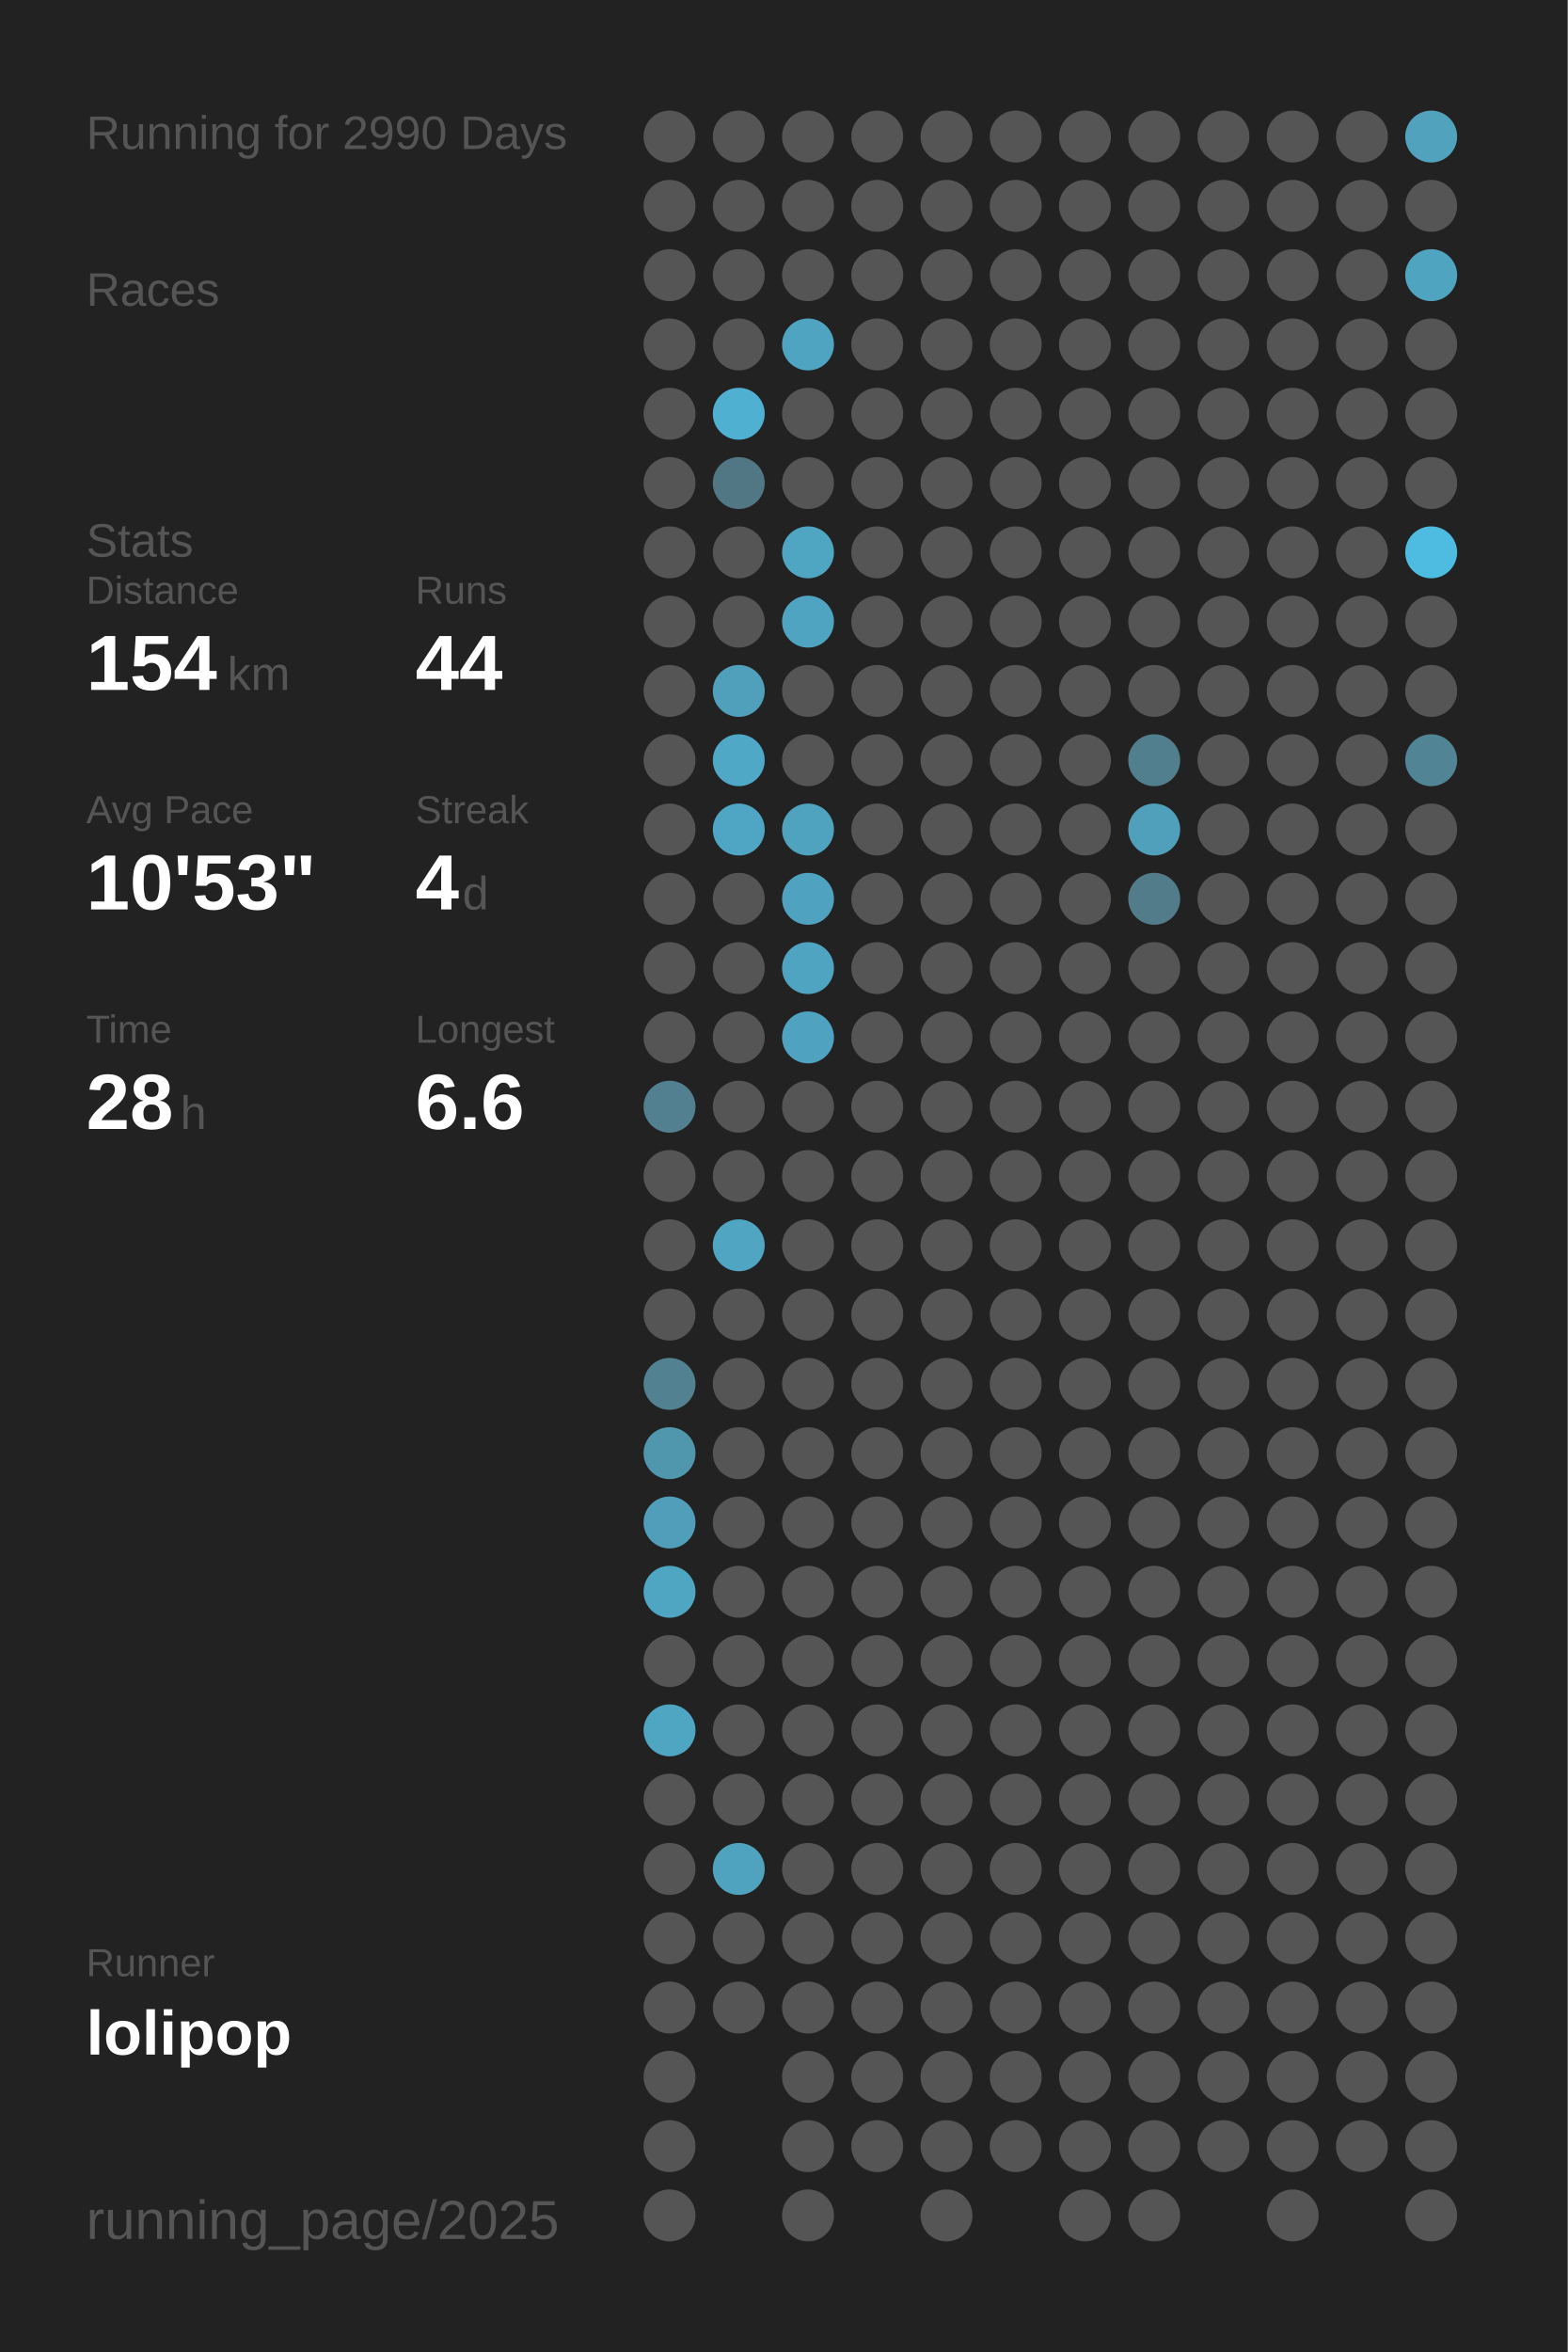
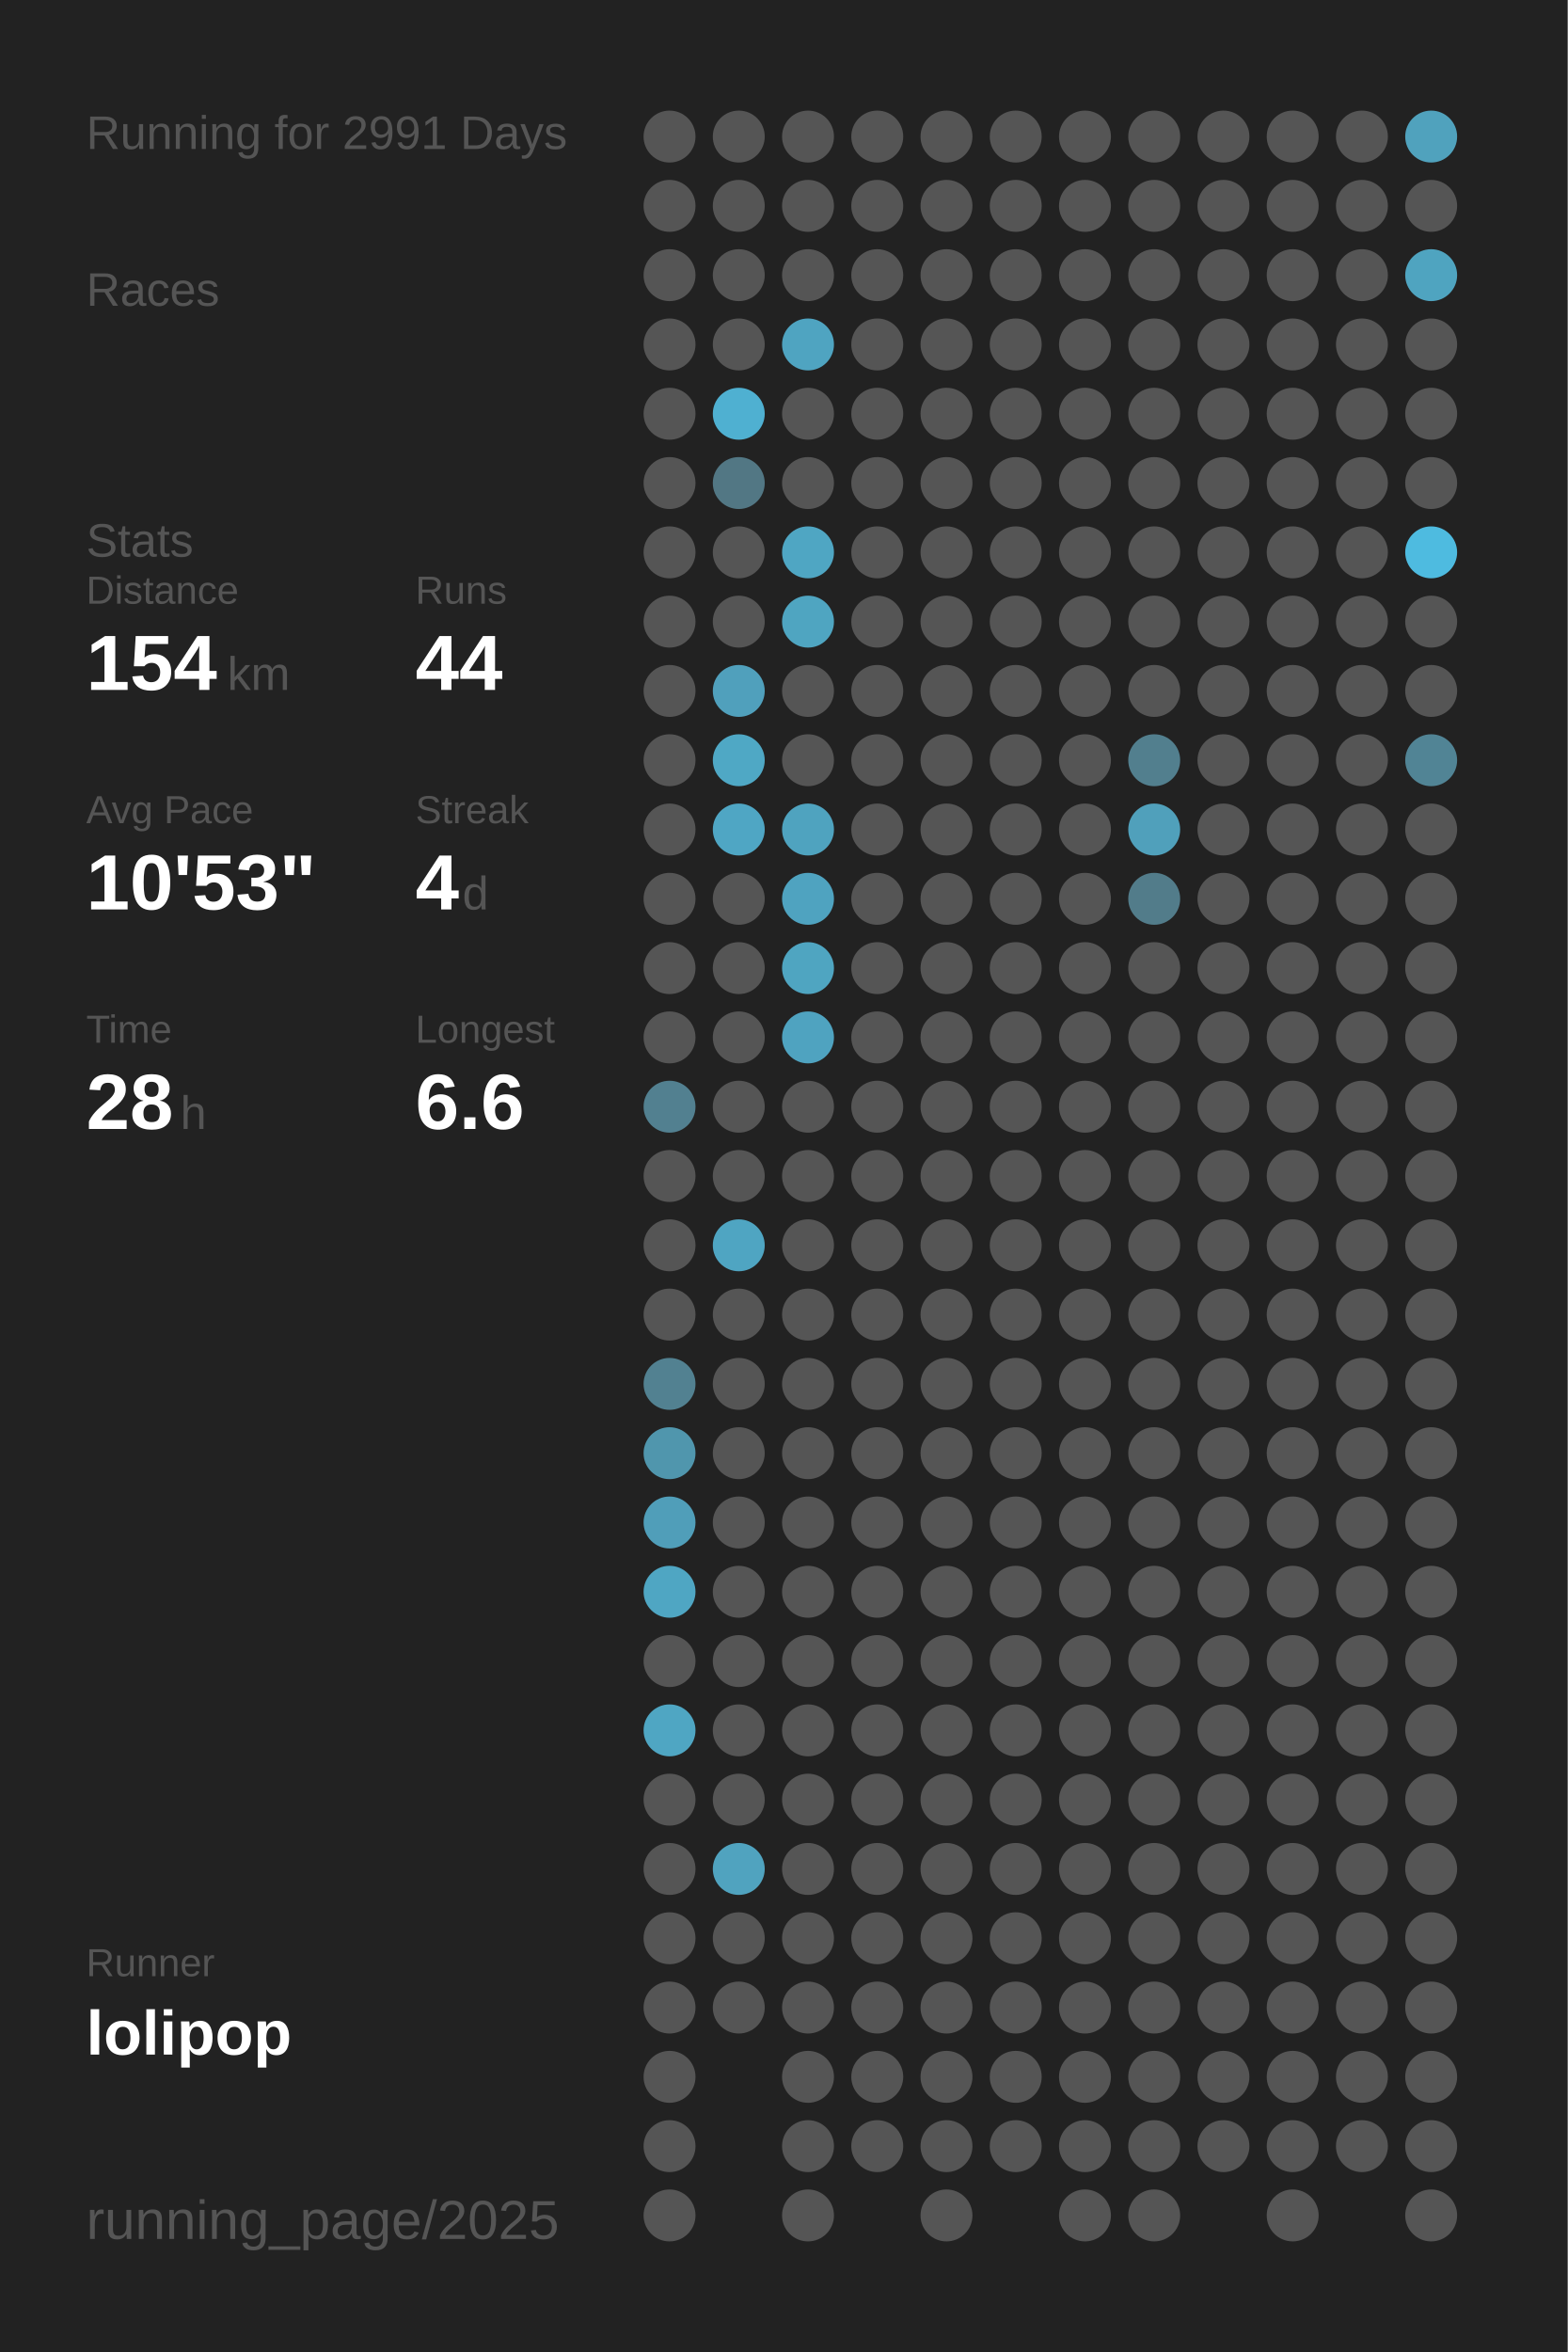
<svg xmlns="http://www.w3.org/2000/svg" baseProfile="full" height="300mm" version="1.1" viewBox="0,0,200,300" width="200mm">
  <defs />
  <rect fill="#222222" height="300" width="200" x="0" y="0" />
-   <text fill="#555555" style="font-size:6px; font-family:Arial;" x="11" y="19">Running for 2990 Days</text>
+   <text fill="#555555" style="font-size:6px; font-family:Arial;" x="11" y="19">Running for 2991 Days</text>
  <text fill="#555555" style="font-size:6px; font-family:Arial;" x="11" y="39">Races</text>
  <text fill="#555555" style="font-size:6px; font-family:Arial;" x="11" y="71">Stats</text>
  <text fill="#555555" style="font-size:5px; font-family:Arial;" x="11" y="77">Distance</text>
  <text fill="#FFFFFF" style="font-size:10px; font-family:Arial; font-weight:bold;" x="11" y="88">154</text>
  <text fill="#555555" style="font-size:6px; font-family:Arial;" x="29" y="88">km</text>
  <text fill="#555555" style="font-size:5px; font-family:Arial;" x="53" y="77">Runs</text>
  <text fill="#FFFFFF" style="font-size:10px; font-family:Arial; font-weight:bold;" x="53" y="88">44</text>
  <text fill="#555555" style="font-size:5px; font-family:Arial;" x="11" y="105">Avg Pace</text>
  <text fill="#FFFFFF" style="font-size:10px; font-family:Arial; font-weight:bold;" x="11" y="116">10'53"</text>
  <text fill="#555555" style="font-size:5px; font-family:Arial;" x="53" y="105">Streak</text>
  <text fill="#FFFFFF" style="font-size:10px; font-family:Arial; font-weight:bold;" x="53" y="116">4</text>
  <text fill="#555555" style="font-size:6px; font-family:Arial;" x="59" y="116">d</text>
  <text fill="#555555" style="font-size:5px; font-family:Arial;" x="11" y="133">Time</text>
  <text fill="#FFFFFF" style="font-size:10px; font-family:Arial; font-weight:bold;" x="11" y="144">28</text>
  <text fill="#555555" style="font-size:6px; font-family:Arial;" x="23" y="144">h</text>
  <text fill="#555555" style="font-size:5px; font-family:Arial;" x="53" y="133">Longest</text>
  <text fill="#FFFFFF" style="font-size:10px; font-family:Arial; font-weight:bold;" x="53" y="144">6.6</text>
  <text fill="#555555" style="font-size:5px; font-family:Arial;" x="11" y="252.065">Runner</text>
  <text fill="#FFFFFF" style="font-size:8px; font-family:Arial; font-weight:bold;" x="11" y="262.065">lolipop</text>
  <text fill="#555555" style="font-size:7px; font-family:Arial;" x="11" y="285.581">running_page/2025</text>
  <circle cx="85.417" cy="17.419" fill="#555555" r="3.312" />
  <circle cx="85.417" cy="26.258" fill="#555555" r="3.312" />
  <circle cx="85.417" cy="35.097" fill="#555555" r="3.312" />
  <circle cx="85.417" cy="43.935" fill="#555555" r="3.312" />
  <circle cx="85.417" cy="52.774" fill="#555555" r="3.312" />
  <circle cx="85.417" cy="61.613" fill="#555555" r="3.312" />
  <circle cx="85.417" cy="70.452" fill="#555555" r="3.312" />
  <circle cx="85.417" cy="79.29" fill="#555555" r="3.312" />
  <circle cx="85.417" cy="88.129" fill="#555555" r="3.312" />
  <circle cx="85.417" cy="96.968" fill="#555555" r="3.312" />
  <circle cx="85.417" cy="105.806" fill="#555555" r="3.312" />
  <circle cx="85.417" cy="114.645" fill="#555555" r="3.312" />
  <circle cx="85.417" cy="123.484" fill="#555555" r="3.312" />
  <circle cx="85.417" cy="132.323" fill="#555555" r="3.312" />
  <circle cx="85.417" cy="141.161" fill="#528090" r="3.312" />
  <circle cx="85.417" cy="150" fill="#555555" r="3.312" />
  <circle cx="85.417" cy="158.839" fill="#555555" r="3.312" />
  <circle cx="85.417" cy="167.677" fill="#555555" r="3.312" />
  <circle cx="85.417" cy="176.516" fill="#528191" r="3.312" />
  <circle cx="85.417" cy="185.355" fill="#5096ad" r="3.312" />
  <circle cx="85.417" cy="194.194" fill="#509eb9" r="3.312" />
  <circle cx="85.417" cy="203.032" fill="#4fa6c3" r="3.312" />
  <circle cx="85.417" cy="211.871" fill="#555555" r="3.312" />
  <circle cx="85.417" cy="220.71" fill="#4fa6c3" r="3.312" />
  <circle cx="85.417" cy="229.548" fill="#555555" r="3.312" />
  <circle cx="85.417" cy="238.387" fill="#555555" r="3.312" />
  <circle cx="85.417" cy="247.226" fill="#555555" r="3.312" />
  <circle cx="85.417" cy="256.065" fill="#555555" r="3.312" />
  <circle cx="85.417" cy="264.903" fill="#555555" r="3.312" />
  <circle cx="85.417" cy="273.742" fill="#555555" r="3.312" />
  <circle cx="85.417" cy="282.581" fill="#555555" r="3.312" />
  <circle cx="94.25" cy="17.419" fill="#555555" r="3.312" />
  <circle cx="94.25" cy="26.258" fill="#555555" r="3.312" />
  <circle cx="94.25" cy="35.097" fill="#555555" r="3.312" />
  <circle cx="94.25" cy="43.935" fill="#555555" r="3.312" />
  <circle cx="94.25" cy="52.774" fill="#4fb0d1" r="3.312" />
  <circle cx="94.25" cy="61.613" fill="#527784" r="3.312" />
  <circle cx="94.25" cy="70.452" fill="#555555" r="3.312" />
  <circle cx="94.25" cy="79.29" fill="#555555" r="3.312" />
  <circle cx="94.25" cy="88.129" fill="#50a0bc" r="3.312" />
  <circle cx="94.25" cy="96.968" fill="#4fa8c5" r="3.312" />
  <circle cx="94.25" cy="105.806" fill="#4fa6c4" r="3.312" />
  <circle cx="94.25" cy="114.645" fill="#555555" r="3.312" />
  <circle cx="94.25" cy="123.484" fill="#555555" r="3.312" />
  <circle cx="94.25" cy="132.323" fill="#555555" r="3.312" />
  <circle cx="94.25" cy="141.161" fill="#555555" r="3.312" />
  <circle cx="94.25" cy="150" fill="#555555" r="3.312" />
  <circle cx="94.25" cy="158.839" fill="#4fa5c2" r="3.312" />
  <circle cx="94.25" cy="167.677" fill="#555555" r="3.312" />
  <circle cx="94.25" cy="176.516" fill="#555555" r="3.312" />
  <circle cx="94.25" cy="185.355" fill="#555555" r="3.312" />
  <circle cx="94.25" cy="194.194" fill="#555555" r="3.312" />
  <circle cx="94.25" cy="203.032" fill="#555555" r="3.312" />
  <circle cx="94.25" cy="211.871" fill="#555555" r="3.312" />
  <circle cx="94.25" cy="220.71" fill="#555555" r="3.312" />
  <circle cx="94.25" cy="229.548" fill="#555555" r="3.312" />
  <circle cx="94.25" cy="238.387" fill="#50a3bf" r="3.312" />
  <circle cx="94.25" cy="247.226" fill="#555555" r="3.312" />
  <circle cx="94.25" cy="256.065" fill="#555555" r="3.312" />
  <circle cx="103.083" cy="17.419" fill="#555555" r="3.312" />
  <circle cx="103.083" cy="26.258" fill="#555555" r="3.312" />
  <circle cx="103.083" cy="35.097" fill="#555555" r="3.312" />
  <circle cx="103.083" cy="43.935" fill="#4fa4c1" r="3.312" />
  <circle cx="103.083" cy="52.774" fill="#555555" r="3.312" />
  <circle cx="103.083" cy="61.613" fill="#555555" r="3.312" />
  <circle cx="103.083" cy="70.452" fill="#4fa6c3" r="3.312" />
  <circle cx="103.083" cy="79.29" fill="#4fa5c1" r="3.312" />
  <circle cx="103.083" cy="88.129" fill="#555555" r="3.312" />
  <circle cx="103.083" cy="96.968" fill="#555555" r="3.312" />
  <circle cx="103.083" cy="105.806" fill="#4fa3bf" r="3.312" />
  <circle cx="103.083" cy="114.645" fill="#4fa3c0" r="3.312" />
  <circle cx="103.083" cy="123.484" fill="#4fa5c1" r="3.312" />
  <circle cx="103.083" cy="132.323" fill="#4fa3c0" r="3.312" />
  <circle cx="103.083" cy="141.161" fill="#555555" r="3.312" />
  <circle cx="103.083" cy="150" fill="#555555" r="3.312" />
  <circle cx="103.083" cy="158.839" fill="#555555" r="3.312" />
  <circle cx="103.083" cy="167.677" fill="#555555" r="3.312" />
  <circle cx="103.083" cy="176.516" fill="#555555" r="3.312" />
  <circle cx="103.083" cy="185.355" fill="#555555" r="3.312" />
  <circle cx="103.083" cy="194.194" fill="#555555" r="3.312" />
  <circle cx="103.083" cy="203.032" fill="#555555" r="3.312" />
  <circle cx="103.083" cy="211.871" fill="#555555" r="3.312" />
  <circle cx="103.083" cy="220.71" fill="#555555" r="3.312" />
  <circle cx="103.083" cy="229.548" fill="#555555" r="3.312" />
  <circle cx="103.083" cy="238.387" fill="#555555" r="3.312" />
  <circle cx="103.083" cy="247.226" fill="#555555" r="3.312" />
  <circle cx="103.083" cy="256.065" fill="#555555" r="3.312" />
  <circle cx="103.083" cy="264.903" fill="#555555" r="3.312" />
  <circle cx="103.083" cy="273.742" fill="#555555" r="3.312" />
  <circle cx="103.083" cy="282.581" fill="#555555" r="3.312" />
  <circle cx="111.917" cy="17.419" fill="#555555" r="3.312" />
  <circle cx="111.917" cy="26.258" fill="#555555" r="3.312" />
  <circle cx="111.917" cy="35.097" fill="#555555" r="3.312" />
  <circle cx="111.917" cy="43.935" fill="#555555" r="3.312" />
  <circle cx="111.917" cy="52.774" fill="#555555" r="3.312" />
  <circle cx="111.917" cy="61.613" fill="#555555" r="3.312" />
  <circle cx="111.917" cy="70.452" fill="#555555" r="3.312" />
  <circle cx="111.917" cy="79.29" fill="#555555" r="3.312" />
  <circle cx="111.917" cy="88.129" fill="#555555" r="3.312" />
  <circle cx="111.917" cy="96.968" fill="#555555" r="3.312" />
  <circle cx="111.917" cy="105.806" fill="#555555" r="3.312" />
  <circle cx="111.917" cy="114.645" fill="#555555" r="3.312" />
  <circle cx="111.917" cy="123.484" fill="#555555" r="3.312" />
  <circle cx="111.917" cy="132.323" fill="#555555" r="3.312" />
  <circle cx="111.917" cy="141.161" fill="#555555" r="3.312" />
  <circle cx="111.917" cy="150" fill="#555555" r="3.312" />
  <circle cx="111.917" cy="158.839" fill="#555555" r="3.312" />
  <circle cx="111.917" cy="167.677" fill="#555555" r="3.312" />
  <circle cx="111.917" cy="176.516" fill="#555555" r="3.312" />
  <circle cx="111.917" cy="185.355" fill="#555555" r="3.312" />
  <circle cx="111.917" cy="194.194" fill="#555555" r="3.312" />
  <circle cx="111.917" cy="203.032" fill="#555555" r="3.312" />
  <circle cx="111.917" cy="211.871" fill="#555555" r="3.312" />
  <circle cx="111.917" cy="220.71" fill="#555555" r="3.312" />
  <circle cx="111.917" cy="229.548" fill="#555555" r="3.312" />
  <circle cx="111.917" cy="238.387" fill="#555555" r="3.312" />
  <circle cx="111.917" cy="247.226" fill="#555555" r="3.312" />
  <circle cx="111.917" cy="256.065" fill="#555555" r="3.312" />
  <circle cx="111.917" cy="264.903" fill="#555555" r="3.312" />
  <circle cx="111.917" cy="273.742" fill="#555555" r="3.312" />
  <circle cx="120.75" cy="17.419" fill="#555555" r="3.312" />
  <circle cx="120.75" cy="26.258" fill="#555555" r="3.312" />
  <circle cx="120.75" cy="35.097" fill="#555555" r="3.312" />
  <circle cx="120.75" cy="43.935" fill="#555555" r="3.312" />
  <circle cx="120.75" cy="52.774" fill="#555555" r="3.312" />
  <circle cx="120.75" cy="61.613" fill="#555555" r="3.312" />
  <circle cx="120.75" cy="70.452" fill="#555555" r="3.312" />
  <circle cx="120.75" cy="79.29" fill="#555555" r="3.312" />
  <circle cx="120.75" cy="88.129" fill="#555555" r="3.312" />
  <circle cx="120.75" cy="96.968" fill="#555555" r="3.312" />
  <circle cx="120.75" cy="105.806" fill="#555555" r="3.312" />
  <circle cx="120.75" cy="114.645" fill="#555555" r="3.312" />
  <circle cx="120.75" cy="123.484" fill="#555555" r="3.312" />
  <circle cx="120.75" cy="132.323" fill="#555555" r="3.312" />
  <circle cx="120.75" cy="141.161" fill="#555555" r="3.312" />
  <circle cx="120.75" cy="150" fill="#555555" r="3.312" />
  <circle cx="120.75" cy="158.839" fill="#555555" r="3.312" />
  <circle cx="120.75" cy="167.677" fill="#555555" r="3.312" />
  <circle cx="120.75" cy="176.516" fill="#555555" r="3.312" />
  <circle cx="120.75" cy="185.355" fill="#555555" r="3.312" />
  <circle cx="120.75" cy="194.194" fill="#555555" r="3.312" />
  <circle cx="120.75" cy="203.032" fill="#555555" r="3.312" />
  <circle cx="120.75" cy="211.871" fill="#555555" r="3.312" />
  <circle cx="120.75" cy="220.71" fill="#555555" r="3.312" />
  <circle cx="120.75" cy="229.548" fill="#555555" r="3.312" />
  <circle cx="120.75" cy="238.387" fill="#555555" r="3.312" />
  <circle cx="120.75" cy="247.226" fill="#555555" r="3.312" />
  <circle cx="120.75" cy="256.065" fill="#555555" r="3.312" />
  <circle cx="120.75" cy="264.903" fill="#555555" r="3.312" />
  <circle cx="120.75" cy="273.742" fill="#555555" r="3.312" />
  <circle cx="120.75" cy="282.581" fill="#555555" r="3.312" />
  <circle cx="129.583" cy="17.419" fill="#555555" r="3.312" />
  <circle cx="129.583" cy="26.258" fill="#555555" r="3.312" />
  <circle cx="129.583" cy="35.097" fill="#555555" r="3.312" />
  <circle cx="129.583" cy="43.935" fill="#555555" r="3.312" />
  <circle cx="129.583" cy="52.774" fill="#555555" r="3.312" />
  <circle cx="129.583" cy="61.613" fill="#555555" r="3.312" />
  <circle cx="129.583" cy="70.452" fill="#555555" r="3.312" />
  <circle cx="129.583" cy="79.29" fill="#555555" r="3.312" />
  <circle cx="129.583" cy="88.129" fill="#555555" r="3.312" />
  <circle cx="129.583" cy="96.968" fill="#555555" r="3.312" />
  <circle cx="129.583" cy="105.806" fill="#555555" r="3.312" />
  <circle cx="129.583" cy="114.645" fill="#555555" r="3.312" />
  <circle cx="129.583" cy="123.484" fill="#555555" r="3.312" />
  <circle cx="129.583" cy="132.323" fill="#555555" r="3.312" />
  <circle cx="129.583" cy="141.161" fill="#555555" r="3.312" />
  <circle cx="129.583" cy="150" fill="#555555" r="3.312" />
  <circle cx="129.583" cy="158.839" fill="#555555" r="3.312" />
  <circle cx="129.583" cy="167.677" fill="#555555" r="3.312" />
  <circle cx="129.583" cy="176.516" fill="#555555" r="3.312" />
  <circle cx="129.583" cy="185.355" fill="#555555" r="3.312" />
  <circle cx="129.583" cy="194.194" fill="#555555" r="3.312" />
  <circle cx="129.583" cy="203.032" fill="#555555" r="3.312" />
  <circle cx="129.583" cy="211.871" fill="#555555" r="3.312" />
  <circle cx="129.583" cy="220.71" fill="#555555" r="3.312" />
  <circle cx="129.583" cy="229.548" fill="#555555" r="3.312" />
  <circle cx="129.583" cy="238.387" fill="#555555" r="3.312" />
  <circle cx="129.583" cy="247.226" fill="#555555" r="3.312" />
  <circle cx="129.583" cy="256.065" fill="#555555" r="3.312" />
  <circle cx="129.583" cy="264.903" fill="#555555" r="3.312" />
  <circle cx="129.583" cy="273.742" fill="#555555" r="3.312" />
  <circle cx="138.417" cy="17.419" fill="#555555" r="3.312" />
  <circle cx="138.417" cy="26.258" fill="#555555" r="3.312" />
  <circle cx="138.417" cy="35.097" fill="#555555" r="3.312" />
  <circle cx="138.417" cy="43.935" fill="#555555" r="3.312" />
  <circle cx="138.417" cy="52.774" fill="#555555" r="3.312" />
  <circle cx="138.417" cy="61.613" fill="#555555" r="3.312" />
  <circle cx="138.417" cy="70.452" fill="#555555" r="3.312" />
  <circle cx="138.417" cy="79.29" fill="#555555" r="3.312" />
  <circle cx="138.417" cy="88.129" fill="#555555" r="3.312" />
  <circle cx="138.417" cy="96.968" fill="#555555" r="3.312" />
  <circle cx="138.417" cy="105.806" fill="#555555" r="3.312" />
  <circle cx="138.417" cy="114.645" fill="#555555" r="3.312" />
  <circle cx="138.417" cy="123.484" fill="#555555" r="3.312" />
  <circle cx="138.417" cy="132.323" fill="#555555" r="3.312" />
  <circle cx="138.417" cy="141.161" fill="#555555" r="3.312" />
  <circle cx="138.417" cy="150" fill="#555555" r="3.312" />
  <circle cx="138.417" cy="158.839" fill="#555555" r="3.312" />
  <circle cx="138.417" cy="167.677" fill="#555555" r="3.312" />
  <circle cx="138.417" cy="176.516" fill="#555555" r="3.312" />
  <circle cx="138.417" cy="185.355" fill="#555555" r="3.312" />
  <circle cx="138.417" cy="194.194" fill="#555555" r="3.312" />
  <circle cx="138.417" cy="203.032" fill="#555555" r="3.312" />
  <circle cx="138.417" cy="211.871" fill="#555555" r="3.312" />
  <circle cx="138.417" cy="220.71" fill="#555555" r="3.312" />
  <circle cx="138.417" cy="229.548" fill="#555555" r="3.312" />
  <circle cx="138.417" cy="238.387" fill="#555555" r="3.312" />
  <circle cx="138.417" cy="247.226" fill="#555555" r="3.312" />
  <circle cx="138.417" cy="256.065" fill="#555555" r="3.312" />
  <circle cx="138.417" cy="264.903" fill="#555555" r="3.312" />
  <circle cx="138.417" cy="273.742" fill="#555555" r="3.312" />
  <circle cx="138.417" cy="282.581" fill="#555555" r="3.312" />
  <circle cx="147.25" cy="17.419" fill="#555555" r="3.312" />
  <circle cx="147.25" cy="26.258" fill="#555555" r="3.312" />
  <circle cx="147.25" cy="35.097" fill="#555555" r="3.312" />
  <circle cx="147.25" cy="43.935" fill="#555555" r="3.312" />
  <circle cx="147.25" cy="52.774" fill="#555555" r="3.312" />
  <circle cx="147.25" cy="61.613" fill="#555555" r="3.312" />
  <circle cx="147.25" cy="70.452" fill="#555555" r="3.312" />
  <circle cx="147.25" cy="79.29" fill="#555555" r="3.312" />
  <circle cx="147.25" cy="88.129" fill="#555555" r="3.312" />
  <circle cx="147.25" cy="96.968" fill="#527f8e" r="3.312" />
  <circle cx="147.25" cy="105.806" fill="#50a0bb" r="3.312" />
  <circle cx="147.25" cy="114.645" fill="#527c8a" r="3.312" />
  <circle cx="147.25" cy="123.484" fill="#555555" r="3.312" />
  <circle cx="147.25" cy="132.323" fill="#555555" r="3.312" />
  <circle cx="147.25" cy="141.161" fill="#555555" r="3.312" />
  <circle cx="147.25" cy="150" fill="#555555" r="3.312" />
  <circle cx="147.25" cy="158.839" fill="#555555" r="3.312" />
  <circle cx="147.25" cy="167.677" fill="#555555" r="3.312" />
  <circle cx="147.25" cy="176.516" fill="#555555" r="3.312" />
  <circle cx="147.25" cy="185.355" fill="#555555" r="3.312" />
  <circle cx="147.25" cy="194.194" fill="#555555" r="3.312" />
  <circle cx="147.25" cy="203.032" fill="#555555" r="3.312" />
  <circle cx="147.25" cy="211.871" fill="#555555" r="3.312" />
  <circle cx="147.25" cy="220.71" fill="#555555" r="3.312" />
  <circle cx="147.25" cy="229.548" fill="#555555" r="3.312" />
  <circle cx="147.25" cy="238.387" fill="#555555" r="3.312" />
  <circle cx="147.25" cy="247.226" fill="#555555" r="3.312" />
  <circle cx="147.25" cy="256.065" fill="#555555" r="3.312" />
  <circle cx="147.25" cy="264.903" fill="#555555" r="3.312" />
  <circle cx="147.25" cy="273.742" fill="#555555" r="3.312" />
  <circle cx="147.25" cy="282.581" fill="#555555" r="3.312" />
  <circle cx="156.083" cy="17.419" fill="#555555" r="3.312" />
  <circle cx="156.083" cy="26.258" fill="#555555" r="3.312" />
  <circle cx="156.083" cy="35.097" fill="#555555" r="3.312" />
  <circle cx="156.083" cy="43.935" fill="#555555" r="3.312" />
  <circle cx="156.083" cy="52.774" fill="#555555" r="3.312" />
  <circle cx="156.083" cy="61.613" fill="#555555" r="3.312" />
  <circle cx="156.083" cy="70.452" fill="#555555" r="3.312" />
  <circle cx="156.083" cy="79.29" fill="#555555" r="3.312" />
  <circle cx="156.083" cy="88.129" fill="#555555" r="3.312" />
  <circle cx="156.083" cy="96.968" fill="#555555" r="3.312" />
  <circle cx="156.083" cy="105.806" fill="#555555" r="3.312" />
  <circle cx="156.083" cy="114.645" fill="#555555" r="3.312" />
  <circle cx="156.083" cy="123.484" fill="#555555" r="3.312" />
  <circle cx="156.083" cy="132.323" fill="#555555" r="3.312" />
  <circle cx="156.083" cy="141.161" fill="#555555" r="3.312" />
  <circle cx="156.083" cy="150" fill="#555555" r="3.312" />
  <circle cx="156.083" cy="158.839" fill="#555555" r="3.312" />
  <circle cx="156.083" cy="167.677" fill="#555555" r="3.312" />
  <circle cx="156.083" cy="176.516" fill="#555555" r="3.312" />
  <circle cx="156.083" cy="185.355" fill="#555555" r="3.312" />
  <circle cx="156.083" cy="194.194" fill="#555555" r="3.312" />
  <circle cx="156.083" cy="203.032" fill="#555555" r="3.312" />
  <circle cx="156.083" cy="211.871" fill="#555555" r="3.312" />
  <circle cx="156.083" cy="220.71" fill="#555555" r="3.312" />
  <circle cx="156.083" cy="229.548" fill="#555555" r="3.312" />
  <circle cx="156.083" cy="238.387" fill="#555555" r="3.312" />
  <circle cx="156.083" cy="247.226" fill="#555555" r="3.312" />
  <circle cx="156.083" cy="256.065" fill="#555555" r="3.312" />
  <circle cx="156.083" cy="264.903" fill="#555555" r="3.312" />
  <circle cx="156.083" cy="273.742" fill="#555555" r="3.312" />
  <circle cx="164.917" cy="17.419" fill="#555555" r="3.312" />
  <circle cx="164.917" cy="26.258" fill="#555555" r="3.312" />
  <circle cx="164.917" cy="35.097" fill="#555555" r="3.312" />
  <circle cx="164.917" cy="43.935" fill="#555555" r="3.312" />
  <circle cx="164.917" cy="52.774" fill="#555555" r="3.312" />
  <circle cx="164.917" cy="61.613" fill="#555555" r="3.312" />
  <circle cx="164.917" cy="70.452" fill="#555555" r="3.312" />
  <circle cx="164.917" cy="79.29" fill="#555555" r="3.312" />
  <circle cx="164.917" cy="88.129" fill="#555555" r="3.312" />
  <circle cx="164.917" cy="96.968" fill="#555555" r="3.312" />
  <circle cx="164.917" cy="105.806" fill="#555555" r="3.312" />
  <circle cx="164.917" cy="114.645" fill="#555555" r="3.312" />
  <circle cx="164.917" cy="123.484" fill="#555555" r="3.312" />
  <circle cx="164.917" cy="132.323" fill="#555555" r="3.312" />
  <circle cx="164.917" cy="141.161" fill="#555555" r="3.312" />
  <circle cx="164.917" cy="150" fill="#555555" r="3.312" />
  <circle cx="164.917" cy="158.839" fill="#555555" r="3.312" />
  <circle cx="164.917" cy="167.677" fill="#555555" r="3.312" />
  <circle cx="164.917" cy="176.516" fill="#555555" r="3.312" />
  <circle cx="164.917" cy="185.355" fill="#555555" r="3.312" />
  <circle cx="164.917" cy="194.194" fill="#555555" r="3.312" />
  <circle cx="164.917" cy="203.032" fill="#555555" r="3.312" />
  <circle cx="164.917" cy="211.871" fill="#555555" r="3.312" />
  <circle cx="164.917" cy="220.71" fill="#555555" r="3.312" />
  <circle cx="164.917" cy="229.548" fill="#555555" r="3.312" />
  <circle cx="164.917" cy="238.387" fill="#555555" r="3.312" />
  <circle cx="164.917" cy="247.226" fill="#555555" r="3.312" />
  <circle cx="164.917" cy="256.065" fill="#555555" r="3.312" />
  <circle cx="164.917" cy="264.903" fill="#555555" r="3.312" />
  <circle cx="164.917" cy="273.742" fill="#555555" r="3.312" />
  <circle cx="164.917" cy="282.581" fill="#555555" r="3.312" />
  <circle cx="173.75" cy="17.419" fill="#555555" r="3.312" />
  <circle cx="173.75" cy="26.258" fill="#555555" r="3.312" />
  <circle cx="173.75" cy="35.097" fill="#555555" r="3.312" />
  <circle cx="173.75" cy="43.935" fill="#555555" r="3.312" />
  <circle cx="173.75" cy="52.774" fill="#555555" r="3.312" />
  <circle cx="173.75" cy="61.613" fill="#555555" r="3.312" />
  <circle cx="173.75" cy="70.452" fill="#555555" r="3.312" />
  <circle cx="173.75" cy="79.29" fill="#555555" r="3.312" />
  <circle cx="173.75" cy="88.129" fill="#555555" r="3.312" />
  <circle cx="173.75" cy="96.968" fill="#555555" r="3.312" />
  <circle cx="173.75" cy="105.806" fill="#555555" r="3.312" />
  <circle cx="173.75" cy="114.645" fill="#555555" r="3.312" />
  <circle cx="173.75" cy="123.484" fill="#555555" r="3.312" />
  <circle cx="173.75" cy="132.323" fill="#555555" r="3.312" />
  <circle cx="173.75" cy="141.161" fill="#555555" r="3.312" />
  <circle cx="173.75" cy="150" fill="#555555" r="3.312" />
  <circle cx="173.75" cy="158.839" fill="#555555" r="3.312" />
  <circle cx="173.75" cy="167.677" fill="#555555" r="3.312" />
  <circle cx="173.75" cy="176.516" fill="#555555" r="3.312" />
  <circle cx="173.75" cy="185.355" fill="#555555" r="3.312" />
  <circle cx="173.75" cy="194.194" fill="#555555" r="3.312" />
  <circle cx="173.75" cy="203.032" fill="#555555" r="3.312" />
  <circle cx="173.75" cy="211.871" fill="#555555" r="3.312" />
  <circle cx="173.75" cy="220.71" fill="#555555" r="3.312" />
  <circle cx="173.75" cy="229.548" fill="#555555" r="3.312" />
  <circle cx="173.75" cy="238.387" fill="#555555" r="3.312" />
  <circle cx="173.75" cy="247.226" fill="#555555" r="3.312" />
  <circle cx="173.75" cy="256.065" fill="#555555" r="3.312" />
  <circle cx="173.75" cy="264.903" fill="#555555" r="3.312" />
  <circle cx="173.75" cy="273.742" fill="#555555" r="3.312" />
  <circle cx="182.583" cy="17.419" fill="#50a2bd" r="3.312" />
  <circle cx="182.583" cy="26.258" fill="#555555" r="3.312" />
  <circle cx="182.583" cy="35.097" fill="#4fa4c0" r="3.312" />
  <circle cx="182.583" cy="43.935" fill="#555555" r="3.312" />
  <circle cx="182.583" cy="52.774" fill="#555555" r="3.312" />
  <circle cx="182.583" cy="61.613" fill="#555555" r="3.312" />
  <circle cx="182.583" cy="70.452" fill="#4ebbe0" r="3.312" />
  <circle cx="182.583" cy="79.29" fill="#555555" r="3.312" />
  <circle cx="182.583" cy="88.129" fill="#555555" r="3.312" />
  <circle cx="182.583" cy="96.968" fill="#518495" r="3.312" />
  <circle cx="182.583" cy="105.806" fill="#555555" r="3.312" />
  <circle cx="182.583" cy="114.645" fill="#555555" r="3.312" />
  <circle cx="182.583" cy="123.484" fill="#555555" r="3.312" />
  <circle cx="182.583" cy="132.323" fill="#555555" r="3.312" />
  <circle cx="182.583" cy="141.161" fill="#555555" r="3.312" />
  <circle cx="182.583" cy="150" fill="#555555" r="3.312" />
  <circle cx="182.583" cy="158.839" fill="#555555" r="3.312" />
  <circle cx="182.583" cy="167.677" fill="#555555" r="3.312" />
  <circle cx="182.583" cy="176.516" fill="#555555" r="3.312" />
  <circle cx="182.583" cy="185.355" fill="#555555" r="3.312" />
  <circle cx="182.583" cy="194.194" fill="#555555" r="3.312" />
  <circle cx="182.583" cy="203.032" fill="#555555" r="3.312" />
  <circle cx="182.583" cy="211.871" fill="#555555" r="3.312" />
  <circle cx="182.583" cy="220.71" fill="#555555" r="3.312" />
  <circle cx="182.583" cy="229.548" fill="#555555" r="3.312" />
  <circle cx="182.583" cy="238.387" fill="#555555" r="3.312" />
  <circle cx="182.583" cy="247.226" fill="#555555" r="3.312" />
  <circle cx="182.583" cy="256.065" fill="#555555" r="3.312" />
  <circle cx="182.583" cy="264.903" fill="#555555" r="3.312" />
  <circle cx="182.583" cy="273.742" fill="#555555" r="3.312" />
  <circle cx="182.583" cy="282.581" fill="#555555" r="3.312" />
</svg>
